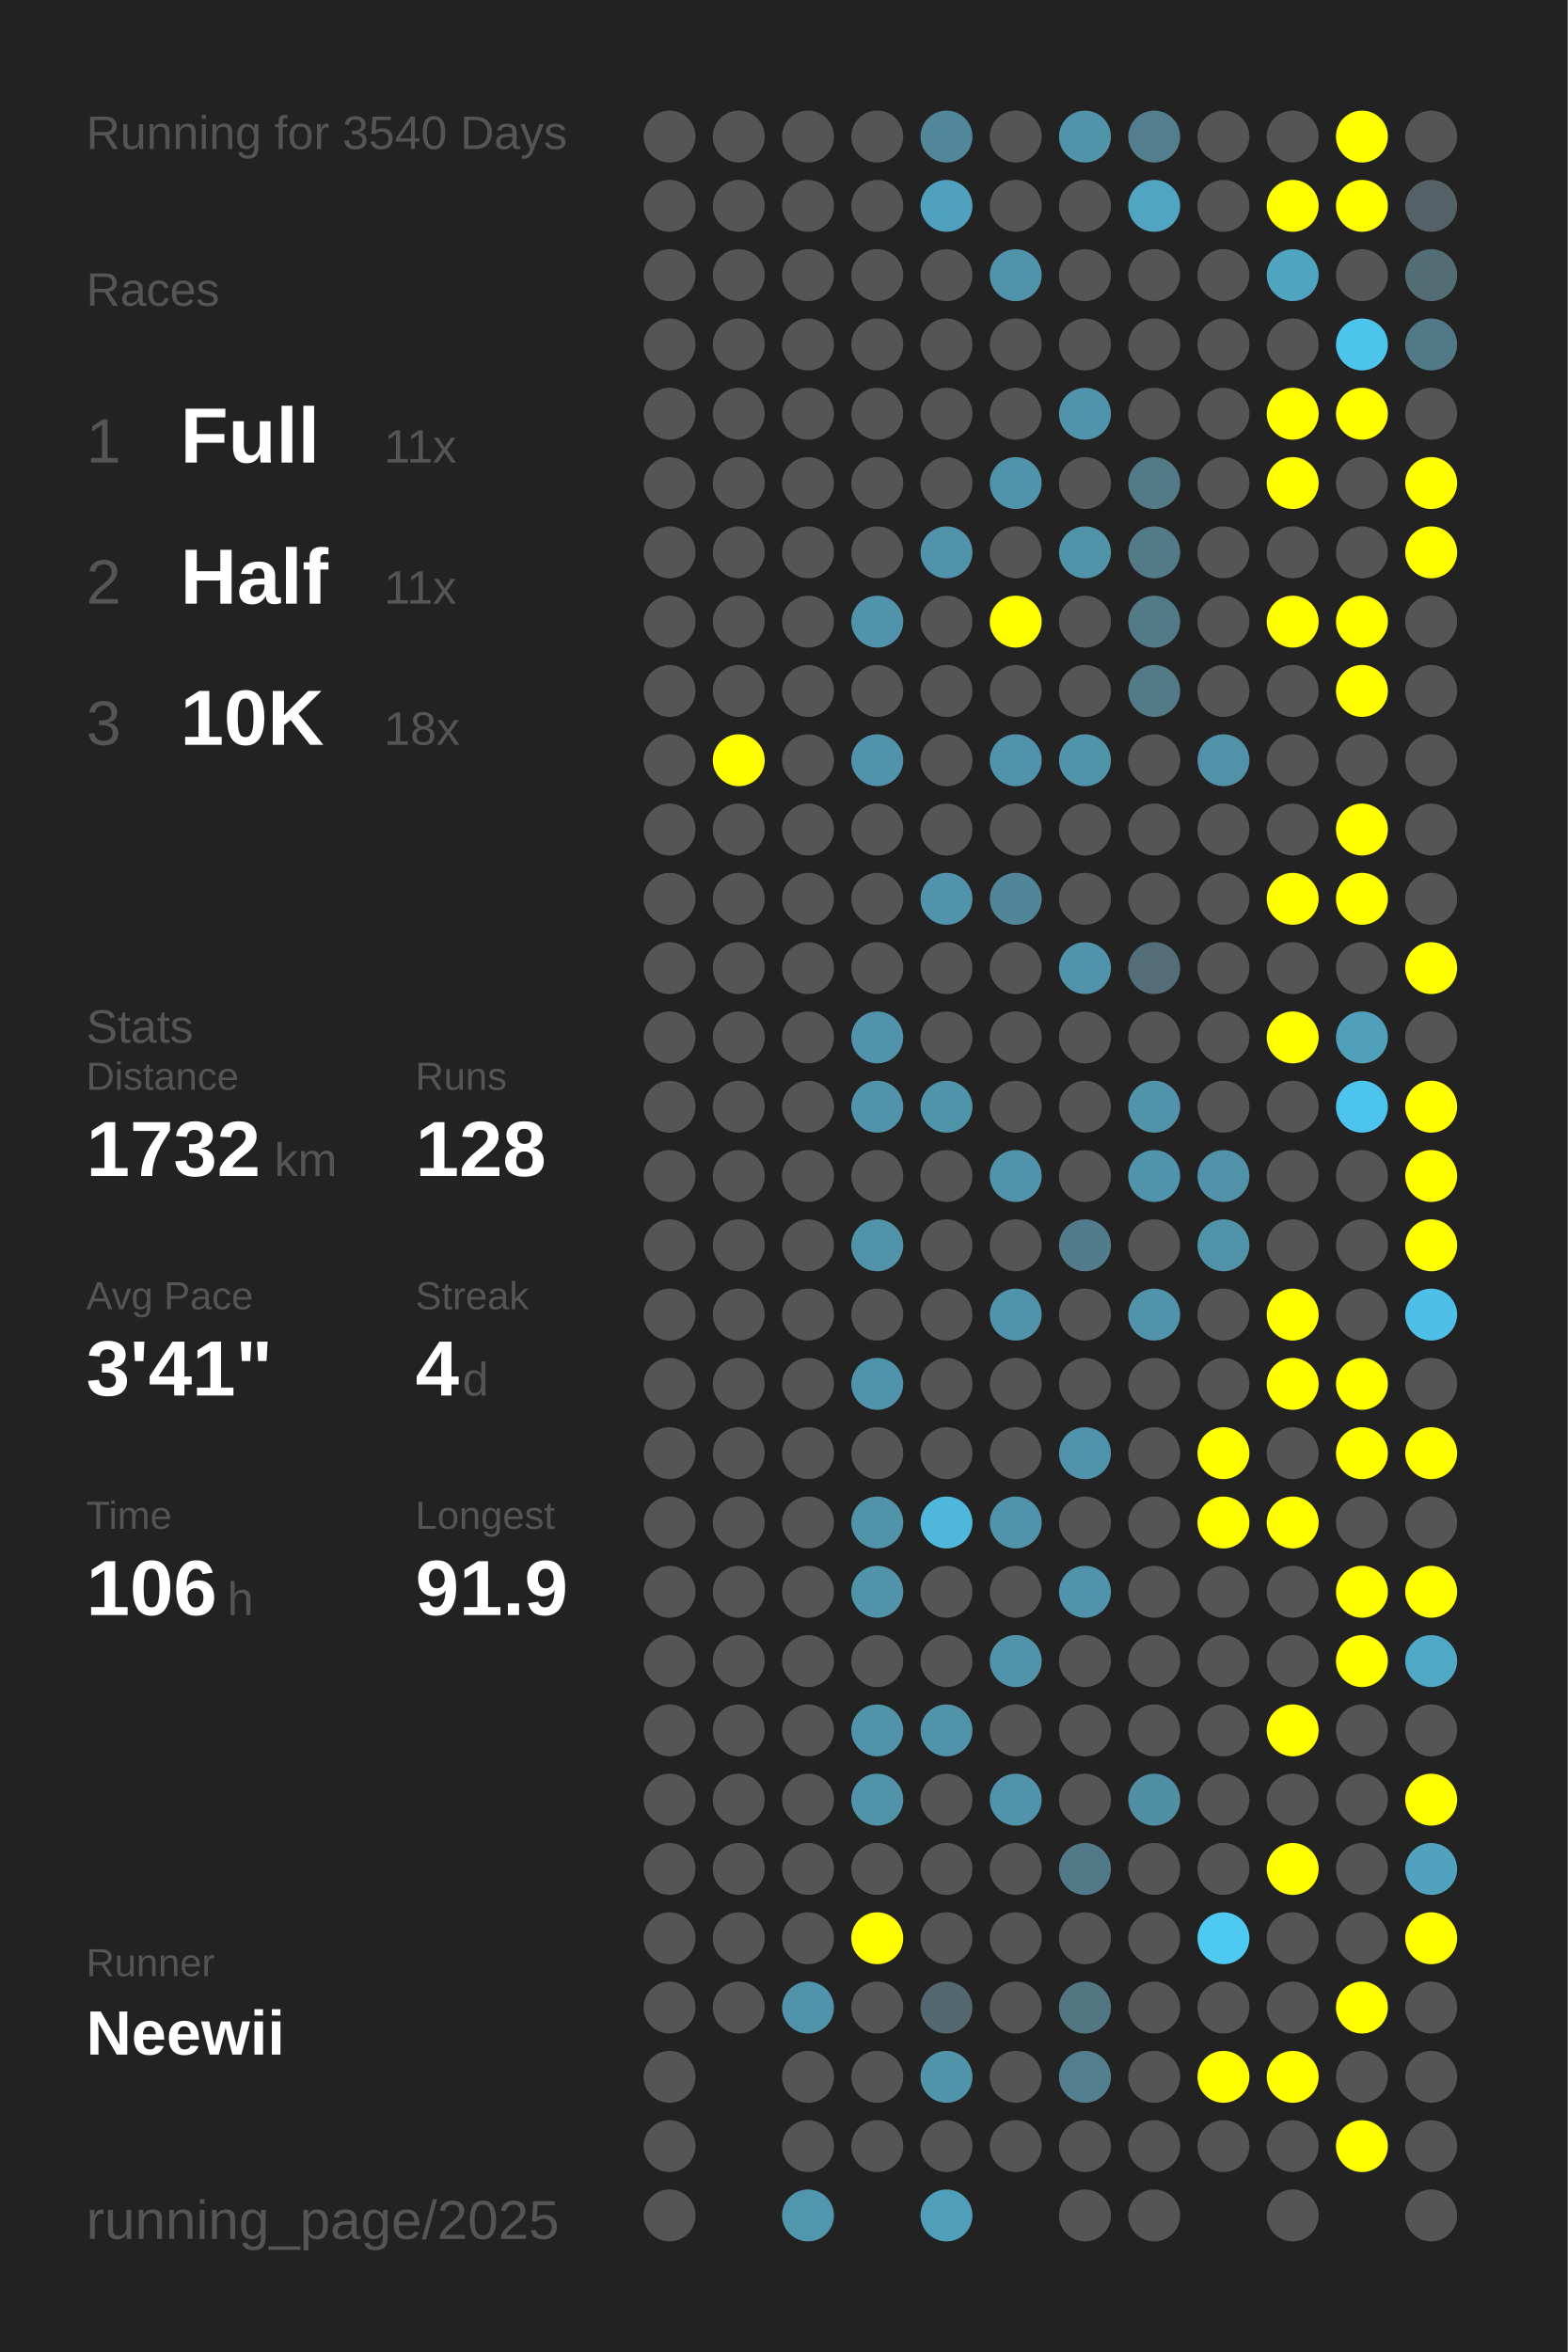
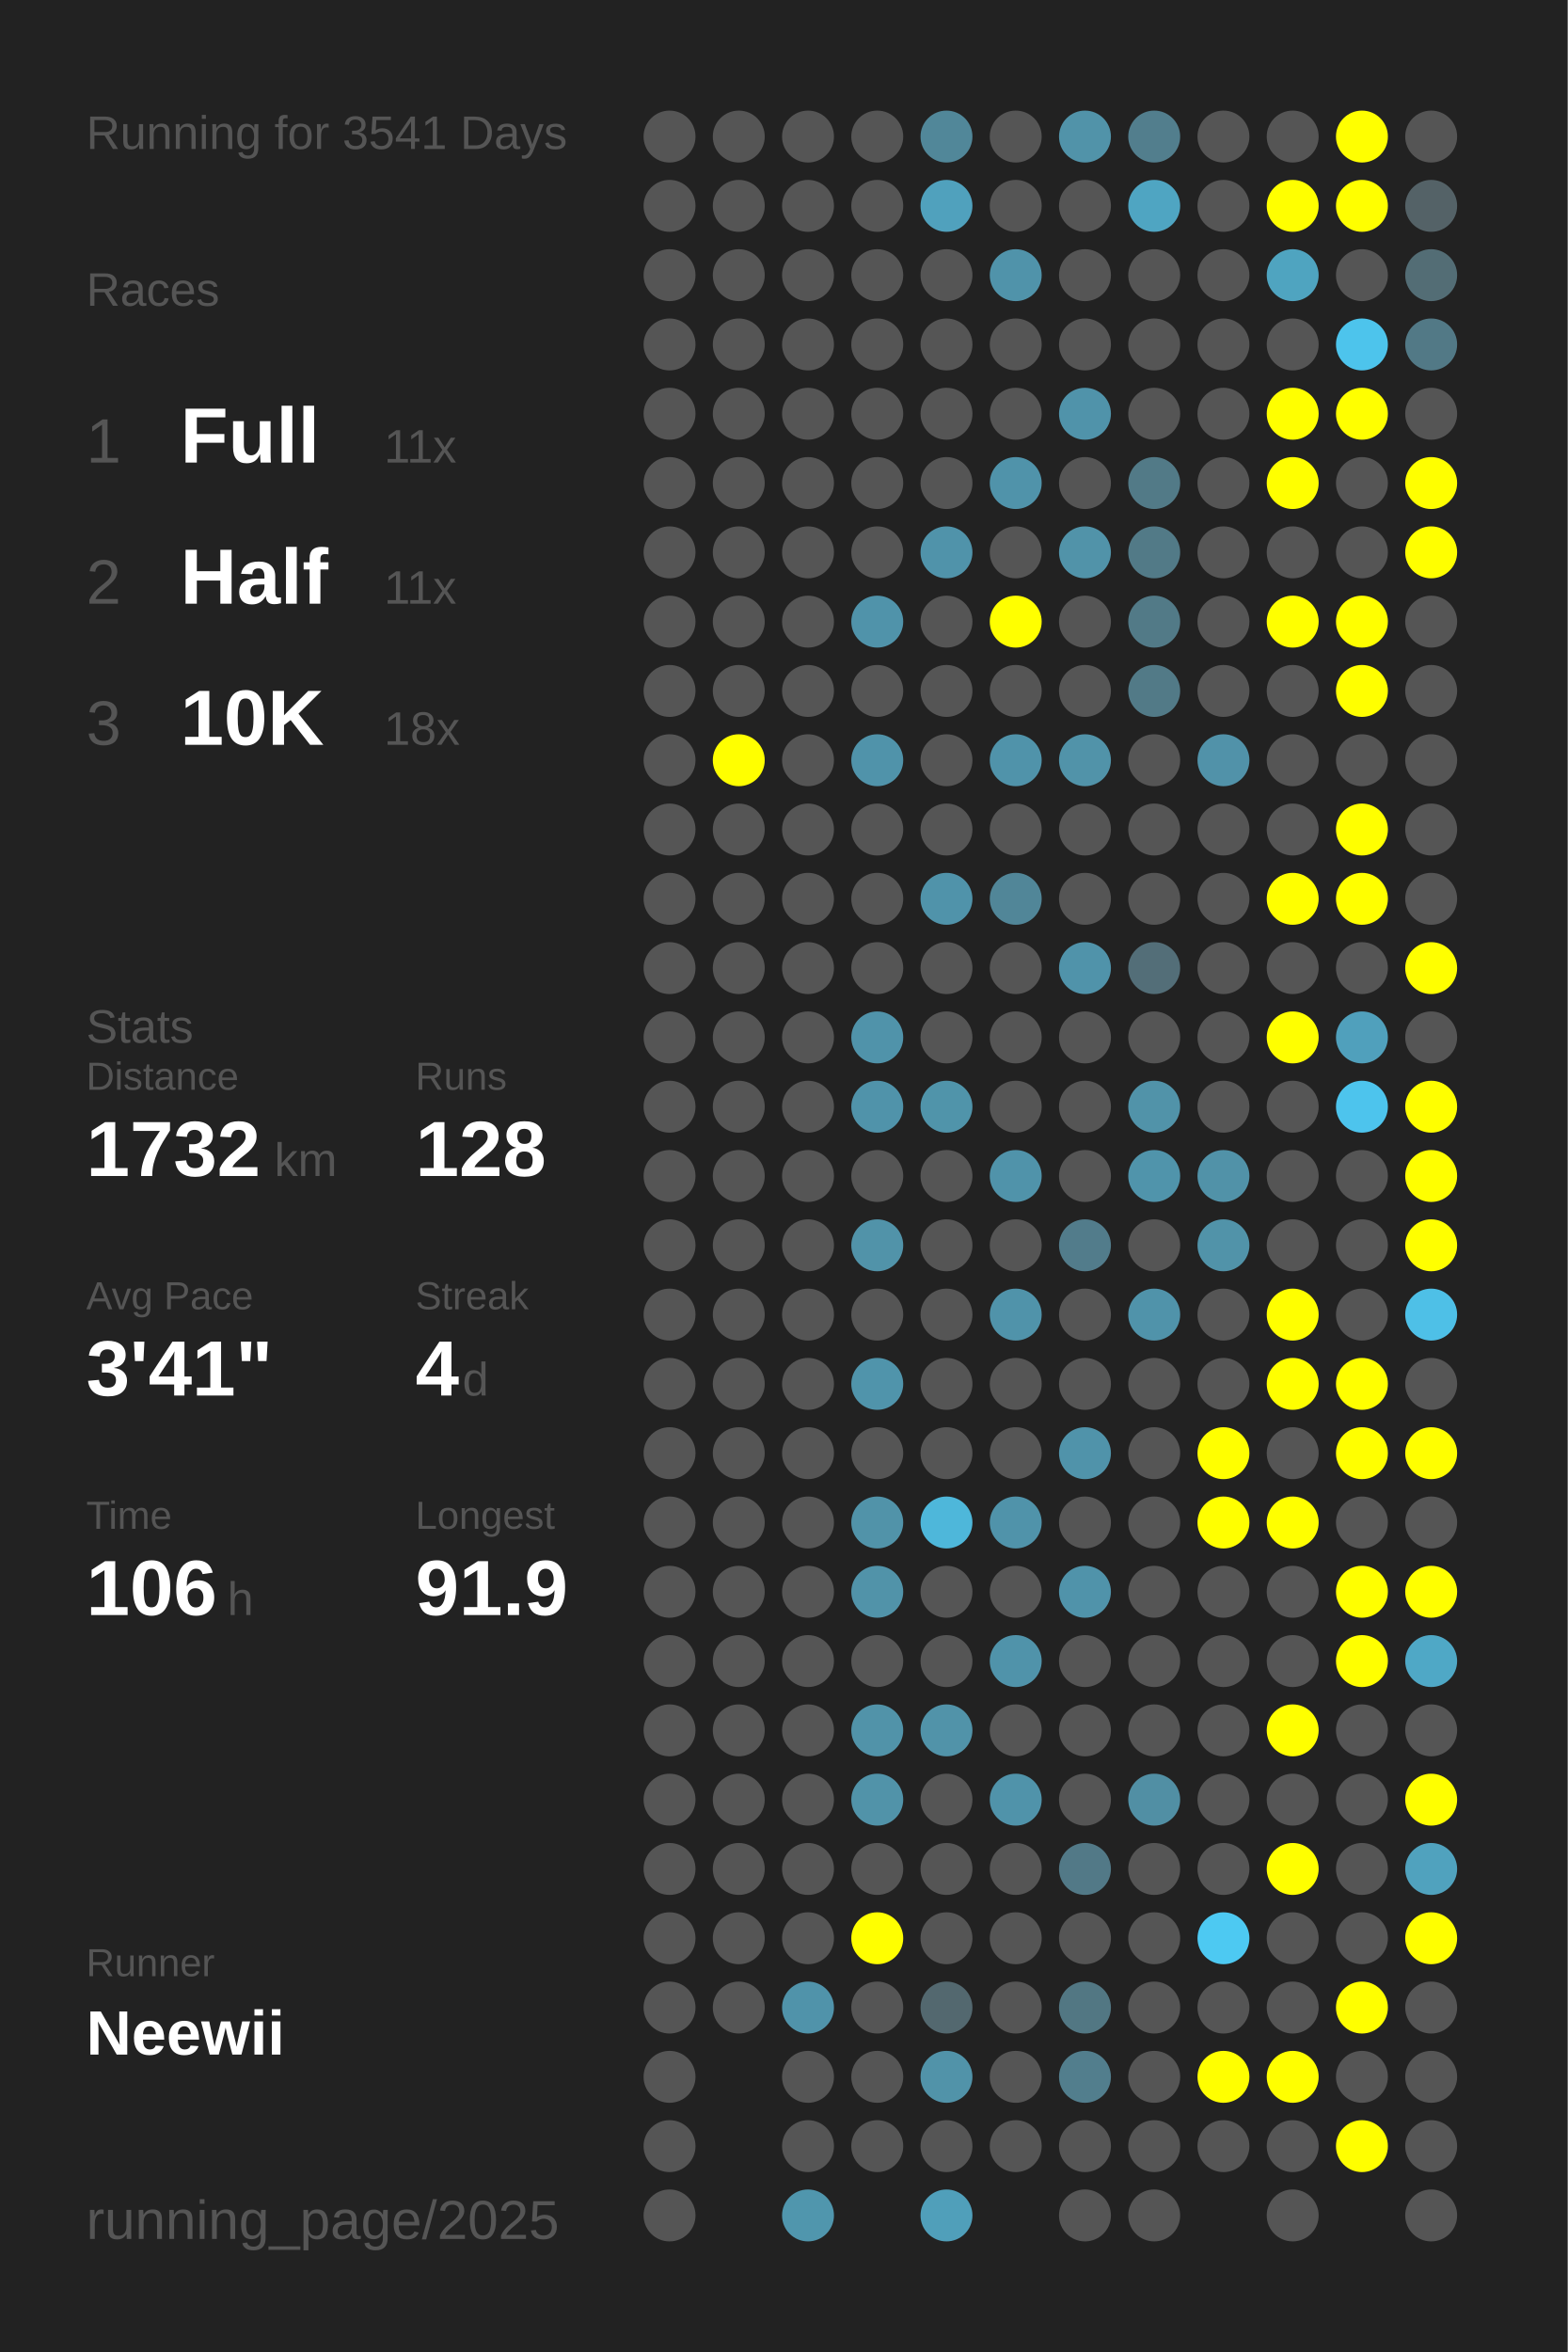
<svg xmlns="http://www.w3.org/2000/svg" baseProfile="full" height="300mm" version="1.1" viewBox="0,0,200,300" width="200mm">
  <defs />
  <rect fill="#222222" height="300" width="200" x="0" y="0" />
-   <text fill="#555555" style="font-size:6px; font-family:Arial;" x="11" y="19">Running for 3540 Days</text>
+   <text fill="#555555" style="font-size:6px; font-family:Arial;" x="11" y="19">Running for 3541 Days</text>
  <text fill="#555555" style="font-size:6px; font-family:Arial;" x="11" y="39">Races</text>
  <text fill="#555555" style="font-size:8px; font-family:Arial;" x="11" y="59">1</text>
  <text fill="#FFFFFF" style="font-size:10px; font-family:Arial; font-weight:bold;" x="23" y="59">Full</text>
  <text fill="#555555" style="font-size:6px; font-family:Arial;" x="49" y="59">11x</text>
  <text fill="#555555" style="font-size:8px; font-family:Arial;" x="11" y="77">2</text>
  <text fill="#FFFFFF" style="font-size:10px; font-family:Arial; font-weight:bold;" x="23" y="77">Half</text>
  <text fill="#555555" style="font-size:6px; font-family:Arial;" x="49" y="77">11x</text>
  <text fill="#555555" style="font-size:8px; font-family:Arial;" x="11" y="95">3</text>
  <text fill="#FFFFFF" style="font-size:10px; font-family:Arial; font-weight:bold;" x="23" y="95">10K</text>
  <text fill="#555555" style="font-size:6px; font-family:Arial;" x="49" y="95">18x</text>
  <text fill="#555555" style="font-size:6px; font-family:Arial;" x="11" y="133">Stats</text>
  <text fill="#555555" style="font-size:5px; font-family:Arial;" x="11" y="139">Distance</text>
  <text fill="#FFFFFF" style="font-size:10px; font-family:Arial; font-weight:bold;" x="11" y="150">1732</text>
  <text fill="#555555" style="font-size:6px; font-family:Arial;" x="35" y="150">km</text>
  <text fill="#555555" style="font-size:5px; font-family:Arial;" x="53" y="139">Runs</text>
  <text fill="#FFFFFF" style="font-size:10px; font-family:Arial; font-weight:bold;" x="53" y="150">128</text>
  <text fill="#555555" style="font-size:5px; font-family:Arial;" x="11" y="167">Avg Pace</text>
  <text fill="#FFFFFF" style="font-size:10px; font-family:Arial; font-weight:bold;" x="11" y="178">3'41"</text>
  <text fill="#555555" style="font-size:5px; font-family:Arial;" x="53" y="167">Streak</text>
  <text fill="#FFFFFF" style="font-size:10px; font-family:Arial; font-weight:bold;" x="53" y="178">4</text>
  <text fill="#555555" style="font-size:6px; font-family:Arial;" x="59" y="178">d</text>
  <text fill="#555555" style="font-size:5px; font-family:Arial;" x="11" y="195">Time</text>
  <text fill="#FFFFFF" style="font-size:10px; font-family:Arial; font-weight:bold;" x="11" y="206">106</text>
  <text fill="#555555" style="font-size:6px; font-family:Arial;" x="29" y="206">h</text>
  <text fill="#555555" style="font-size:5px; font-family:Arial;" x="53" y="195">Longest</text>
  <text fill="#FFFFFF" style="font-size:10px; font-family:Arial; font-weight:bold;" x="53" y="206">91.9</text>
  <text fill="#555555" style="font-size:5px; font-family:Arial;" x="11" y="252.065">Runner</text>
  <text fill="#FFFFFF" style="font-size:8px; font-family:Arial; font-weight:bold;" x="11" y="262.065">Neewii</text>
  <text fill="#555555" style="font-size:7px; font-family:Arial;" x="11" y="285.581">running_page/2025</text>
  <circle cx="85.417" cy="17.419" fill="#555555" r="3.312" />
  <circle cx="85.417" cy="26.258" fill="#555555" r="3.312" />
  <circle cx="85.417" cy="35.097" fill="#555555" r="3.312" />
  <circle cx="85.417" cy="43.935" fill="#555555" r="3.312" />
  <circle cx="85.417" cy="52.774" fill="#555555" r="3.312" />
  <circle cx="85.417" cy="61.613" fill="#555555" r="3.312" />
  <circle cx="85.417" cy="70.452" fill="#555555" r="3.312" />
  <circle cx="85.417" cy="79.29" fill="#555555" r="3.312" />
  <circle cx="85.417" cy="88.129" fill="#555555" r="3.312" />
  <circle cx="85.417" cy="96.968" fill="#555555" r="3.312" />
  <circle cx="85.417" cy="105.806" fill="#555555" r="3.312" />
  <circle cx="85.417" cy="114.645" fill="#555555" r="3.312" />
  <circle cx="85.417" cy="123.484" fill="#555555" r="3.312" />
  <circle cx="85.417" cy="132.323" fill="#555555" r="3.312" />
  <circle cx="85.417" cy="141.161" fill="#555555" r="3.312" />
  <circle cx="85.417" cy="150" fill="#555555" r="3.312" />
  <circle cx="85.417" cy="158.839" fill="#555555" r="3.312" />
  <circle cx="85.417" cy="167.677" fill="#555555" r="3.312" />
  <circle cx="85.417" cy="176.516" fill="#555555" r="3.312" />
  <circle cx="85.417" cy="185.355" fill="#555555" r="3.312" />
  <circle cx="85.417" cy="194.194" fill="#555555" r="3.312" />
  <circle cx="85.417" cy="203.032" fill="#555555" r="3.312" />
  <circle cx="85.417" cy="211.871" fill="#555555" r="3.312" />
  <circle cx="85.417" cy="220.71" fill="#555555" r="3.312" />
  <circle cx="85.417" cy="229.548" fill="#555555" r="3.312" />
  <circle cx="85.417" cy="238.387" fill="#555555" r="3.312" />
  <circle cx="85.417" cy="247.226" fill="#555555" r="3.312" />
  <circle cx="85.417" cy="256.065" fill="#555555" r="3.312" />
  <circle cx="85.417" cy="264.903" fill="#555555" r="3.312" />
  <circle cx="85.417" cy="273.742" fill="#555555" r="3.312" />
  <circle cx="85.417" cy="282.581" fill="#555555" r="3.312" />
  <circle cx="94.25" cy="17.419" fill="#555555" r="3.312" />
  <circle cx="94.25" cy="26.258" fill="#555555" r="3.312" />
  <circle cx="94.25" cy="35.097" fill="#555555" r="3.312" />
  <circle cx="94.25" cy="43.935" fill="#555555" r="3.312" />
  <circle cx="94.25" cy="52.774" fill="#555555" r="3.312" />
  <circle cx="94.25" cy="61.613" fill="#555555" r="3.312" />
  <circle cx="94.25" cy="70.452" fill="#555555" r="3.312" />
  <circle cx="94.25" cy="79.29" fill="#555555" r="3.312" />
  <circle cx="94.25" cy="88.129" fill="#555555" r="3.312" />
  <circle cx="94.25" cy="96.968" fill="#FFFF00" r="3.312" />
  <circle cx="94.25" cy="105.806" fill="#555555" r="3.312" />
  <circle cx="94.25" cy="114.645" fill="#555555" r="3.312" />
  <circle cx="94.25" cy="123.484" fill="#555555" r="3.312" />
  <circle cx="94.25" cy="132.323" fill="#555555" r="3.312" />
  <circle cx="94.25" cy="141.161" fill="#555555" r="3.312" />
  <circle cx="94.25" cy="150" fill="#555555" r="3.312" />
  <circle cx="94.25" cy="158.839" fill="#555555" r="3.312" />
  <circle cx="94.25" cy="167.677" fill="#555555" r="3.312" />
  <circle cx="94.25" cy="176.516" fill="#555555" r="3.312" />
  <circle cx="94.25" cy="185.355" fill="#555555" r="3.312" />
  <circle cx="94.25" cy="194.194" fill="#555555" r="3.312" />
  <circle cx="94.25" cy="203.032" fill="#555555" r="3.312" />
  <circle cx="94.25" cy="211.871" fill="#555555" r="3.312" />
  <circle cx="94.25" cy="220.71" fill="#555555" r="3.312" />
  <circle cx="94.25" cy="229.548" fill="#555555" r="3.312" />
  <circle cx="94.25" cy="238.387" fill="#555555" r="3.312" />
  <circle cx="94.25" cy="247.226" fill="#555555" r="3.312" />
  <circle cx="94.25" cy="256.065" fill="#555555" r="3.312" />
  <circle cx="103.083" cy="17.419" fill="#555555" r="3.312" />
  <circle cx="103.083" cy="26.258" fill="#555555" r="3.312" />
  <circle cx="103.083" cy="35.097" fill="#555555" r="3.312" />
  <circle cx="103.083" cy="43.935" fill="#555555" r="3.312" />
  <circle cx="103.083" cy="52.774" fill="#555555" r="3.312" />
  <circle cx="103.083" cy="61.613" fill="#555555" r="3.312" />
  <circle cx="103.083" cy="70.452" fill="#555555" r="3.312" />
  <circle cx="103.083" cy="79.29" fill="#555555" r="3.312" />
  <circle cx="103.083" cy="88.129" fill="#555555" r="3.312" />
  <circle cx="103.083" cy="96.968" fill="#555555" r="3.312" />
  <circle cx="103.083" cy="105.806" fill="#555555" r="3.312" />
  <circle cx="103.083" cy="114.645" fill="#555555" r="3.312" />
  <circle cx="103.083" cy="123.484" fill="#555555" r="3.312" />
  <circle cx="103.083" cy="132.323" fill="#555555" r="3.312" />
  <circle cx="103.083" cy="141.161" fill="#555555" r="3.312" />
  <circle cx="103.083" cy="150" fill="#555555" r="3.312" />
  <circle cx="103.083" cy="158.839" fill="#555555" r="3.312" />
  <circle cx="103.083" cy="167.677" fill="#555555" r="3.312" />
  <circle cx="103.083" cy="176.516" fill="#555555" r="3.312" />
  <circle cx="103.083" cy="185.355" fill="#555555" r="3.312" />
  <circle cx="103.083" cy="194.194" fill="#555555" r="3.312" />
  <circle cx="103.083" cy="203.032" fill="#555555" r="3.312" />
  <circle cx="103.083" cy="211.871" fill="#555555" r="3.312" />
  <circle cx="103.083" cy="220.71" fill="#555555" r="3.312" />
  <circle cx="103.083" cy="229.548" fill="#555555" r="3.312" />
  <circle cx="103.083" cy="238.387" fill="#555555" r="3.312" />
  <circle cx="103.083" cy="247.226" fill="#555555" r="3.312" />
  <circle cx="103.083" cy="256.065" fill="#5093aa" r="3.312" />
  <circle cx="103.083" cy="264.903" fill="#555555" r="3.312" />
  <circle cx="103.083" cy="273.742" fill="#555555" r="3.312" />
  <circle cx="103.083" cy="282.581" fill="#5096ad" r="3.312" />
  <circle cx="111.917" cy="17.419" fill="#555555" r="3.312" />
  <circle cx="111.917" cy="26.258" fill="#555555" r="3.312" />
  <circle cx="111.917" cy="35.097" fill="#555555" r="3.312" />
  <circle cx="111.917" cy="43.935" fill="#555555" r="3.312" />
  <circle cx="111.917" cy="52.774" fill="#555555" r="3.312" />
  <circle cx="111.917" cy="61.613" fill="#555555" r="3.312" />
  <circle cx="111.917" cy="70.452" fill="#555555" r="3.312" />
  <circle cx="111.917" cy="79.29" fill="#5093aa" r="3.312" />
  <circle cx="111.917" cy="88.129" fill="#555555" r="3.312" />
  <circle cx="111.917" cy="96.968" fill="#5093aa" r="3.312" />
  <circle cx="111.917" cy="105.806" fill="#555555" r="3.312" />
  <circle cx="111.917" cy="114.645" fill="#555555" r="3.312" />
  <circle cx="111.917" cy="123.484" fill="#555555" r="3.312" />
  <circle cx="111.917" cy="132.323" fill="#5093aa" r="3.312" />
  <circle cx="111.917" cy="141.161" fill="#5093aa" r="3.312" />
  <circle cx="111.917" cy="150" fill="#555555" r="3.312" />
  <circle cx="111.917" cy="158.839" fill="#5193a9" r="3.312" />
  <circle cx="111.917" cy="167.677" fill="#555555" r="3.312" />
  <circle cx="111.917" cy="176.516" fill="#5094ab" r="3.312" />
  <circle cx="111.917" cy="185.355" fill="#555555" r="3.312" />
  <circle cx="111.917" cy="194.194" fill="#5193a9" r="3.312" />
  <circle cx="111.917" cy="203.032" fill="#5193a9" r="3.312" />
  <circle cx="111.917" cy="211.871" fill="#555555" r="3.312" />
  <circle cx="111.917" cy="220.71" fill="#5193a9" r="3.312" />
  <circle cx="111.917" cy="229.548" fill="#5193a9" r="3.312" />
  <circle cx="111.917" cy="238.387" fill="#555555" r="3.312" />
  <circle cx="111.917" cy="247.226" fill="#FFFF00" r="3.312" />
  <circle cx="111.917" cy="256.065" fill="#555555" r="3.312" />
  <circle cx="111.917" cy="264.903" fill="#555555" r="3.312" />
  <circle cx="111.917" cy="273.742" fill="#555555" r="3.312" />
  <circle cx="120.75" cy="17.419" fill="#518799" r="3.312" />
  <circle cx="120.75" cy="26.258" fill="#50a1bd" r="3.312" />
  <circle cx="120.75" cy="35.097" fill="#555555" r="3.312" />
  <circle cx="120.75" cy="43.935" fill="#555555" r="3.312" />
  <circle cx="120.75" cy="52.774" fill="#555555" r="3.312" />
  <circle cx="120.75" cy="61.613" fill="#555555" r="3.312" />
  <circle cx="120.75" cy="70.452" fill="#5093aa" r="3.312" />
  <circle cx="120.75" cy="79.29" fill="#555555" r="3.312" />
  <circle cx="120.75" cy="88.129" fill="#555555" r="3.312" />
  <circle cx="120.75" cy="96.968" fill="#555555" r="3.312" />
  <circle cx="120.75" cy="105.806" fill="#555555" r="3.312" />
  <circle cx="120.75" cy="114.645" fill="#5093aa" r="3.312" />
  <circle cx="120.75" cy="123.484" fill="#555555" r="3.312" />
  <circle cx="120.75" cy="132.323" fill="#555555" r="3.312" />
  <circle cx="120.75" cy="141.161" fill="#5094aa" r="3.312" />
  <circle cx="120.75" cy="150" fill="#555555" r="3.312" />
  <circle cx="120.75" cy="158.839" fill="#555555" r="3.312" />
  <circle cx="120.75" cy="167.677" fill="#555555" r="3.312" />
  <circle cx="120.75" cy="176.516" fill="#555555" r="3.312" />
  <circle cx="120.75" cy="185.355" fill="#555555" r="3.312" />
  <circle cx="120.75" cy="194.194" fill="#4eb7da" r="3.312" />
  <circle cx="120.75" cy="203.032" fill="#555555" r="3.312" />
  <circle cx="120.75" cy="211.871" fill="#555555" r="3.312" />
  <circle cx="120.75" cy="220.71" fill="#5193a9" r="3.312" />
  <circle cx="120.75" cy="229.548" fill="#555555" r="3.312" />
  <circle cx="120.75" cy="238.387" fill="#555555" r="3.312" />
  <circle cx="120.75" cy="247.226" fill="#555555" r="3.312" />
  <circle cx="120.75" cy="256.065" fill="#53686f" r="3.312" />
  <circle cx="120.75" cy="264.903" fill="#5193a9" r="3.312" />
  <circle cx="120.75" cy="273.742" fill="#555555" r="3.312" />
  <circle cx="120.75" cy="282.581" fill="#509fba" r="3.312" />
  <circle cx="129.583" cy="17.419" fill="#555555" r="3.312" />
  <circle cx="129.583" cy="26.258" fill="#555555" r="3.312" />
  <circle cx="129.583" cy="35.097" fill="#5093aa" r="3.312" />
  <circle cx="129.583" cy="43.935" fill="#555555" r="3.312" />
  <circle cx="129.583" cy="52.774" fill="#555555" r="3.312" />
  <circle cx="129.583" cy="61.613" fill="#5093aa" r="3.312" />
  <circle cx="129.583" cy="70.452" fill="#555555" r="3.312" />
  <circle cx="129.583" cy="79.29" fill="#FFFF00" r="3.312" />
  <circle cx="129.583" cy="88.129" fill="#555555" r="3.312" />
  <circle cx="129.583" cy="96.968" fill="#5093aa" r="3.312" />
  <circle cx="129.583" cy="105.806" fill="#555555" r="3.312" />
  <circle cx="129.583" cy="114.645" fill="#518698" r="3.312" />
  <circle cx="129.583" cy="123.484" fill="#555555" r="3.312" />
  <circle cx="129.583" cy="132.323" fill="#555555" r="3.312" />
  <circle cx="129.583" cy="141.161" fill="#555555" r="3.312" />
  <circle cx="129.583" cy="150" fill="#5093aa" r="3.312" />
  <circle cx="129.583" cy="158.839" fill="#555555" r="3.312" />
  <circle cx="129.583" cy="167.677" fill="#5093aa" r="3.312" />
  <circle cx="129.583" cy="176.516" fill="#555555" r="3.312" />
  <circle cx="129.583" cy="185.355" fill="#555555" r="3.312" />
  <circle cx="129.583" cy="194.194" fill="#5093aa" r="3.312" />
  <circle cx="129.583" cy="203.032" fill="#555555" r="3.312" />
  <circle cx="129.583" cy="211.871" fill="#5093aa" r="3.312" />
  <circle cx="129.583" cy="220.71" fill="#555555" r="3.312" />
  <circle cx="129.583" cy="229.548" fill="#5093aa" r="3.312" />
  <circle cx="129.583" cy="238.387" fill="#555555" r="3.312" />
  <circle cx="129.583" cy="247.226" fill="#555555" r="3.312" />
  <circle cx="129.583" cy="256.065" fill="#555555" r="3.312" />
  <circle cx="129.583" cy="264.903" fill="#555555" r="3.312" />
  <circle cx="129.583" cy="273.742" fill="#555555" r="3.312" />
  <circle cx="138.417" cy="17.419" fill="#5193a9" r="3.312" />
  <circle cx="138.417" cy="26.258" fill="#555555" r="3.312" />
  <circle cx="138.417" cy="35.097" fill="#555555" r="3.312" />
  <circle cx="138.417" cy="43.935" fill="#555555" r="3.312" />
  <circle cx="138.417" cy="52.774" fill="#5093aa" r="3.312" />
  <circle cx="138.417" cy="61.613" fill="#555555" r="3.312" />
  <circle cx="138.417" cy="70.452" fill="#5193a9" r="3.312" />
  <circle cx="138.417" cy="79.29" fill="#555555" r="3.312" />
  <circle cx="138.417" cy="88.129" fill="#555555" r="3.312" />
  <circle cx="138.417" cy="96.968" fill="#5193a9" r="3.312" />
  <circle cx="138.417" cy="105.806" fill="#555555" r="3.312" />
  <circle cx="138.417" cy="114.645" fill="#555555" r="3.312" />
  <circle cx="138.417" cy="123.484" fill="#5093aa" r="3.312" />
  <circle cx="138.417" cy="132.323" fill="#555555" r="3.312" />
  <circle cx="138.417" cy="141.161" fill="#555555" r="3.312" />
  <circle cx="138.417" cy="150" fill="#555555" r="3.312" />
  <circle cx="138.417" cy="158.839" fill="#527c8b" r="3.312" />
  <circle cx="138.417" cy="167.677" fill="#555555" r="3.312" />
  <circle cx="138.417" cy="176.516" fill="#555555" r="3.312" />
  <circle cx="138.417" cy="185.355" fill="#5093aa" r="3.312" />
  <circle cx="138.417" cy="194.194" fill="#555555" r="3.312" />
  <circle cx="138.417" cy="203.032" fill="#5093aa" r="3.312" />
  <circle cx="138.417" cy="211.871" fill="#555555" r="3.312" />
  <circle cx="138.417" cy="220.71" fill="#555555" r="3.312" />
  <circle cx="138.417" cy="229.548" fill="#555555" r="3.312" />
  <circle cx="138.417" cy="238.387" fill="#527987" r="3.312" />
  <circle cx="138.417" cy="247.226" fill="#555555" r="3.312" />
  <circle cx="138.417" cy="256.065" fill="#527783" r="3.312" />
  <circle cx="138.417" cy="264.903" fill="#527e8d" r="3.312" />
  <circle cx="138.417" cy="273.742" fill="#555555" r="3.312" />
  <circle cx="138.417" cy="282.581" fill="#555555" r="3.312" />
  <circle cx="147.25" cy="17.419" fill="#527e8d" r="3.312" />
  <circle cx="147.25" cy="26.258" fill="#4fa5c2" r="3.312" />
  <circle cx="147.25" cy="35.097" fill="#555555" r="3.312" />
  <circle cx="147.25" cy="43.935" fill="#555555" r="3.312" />
  <circle cx="147.25" cy="52.774" fill="#555555" r="3.312" />
  <circle cx="147.25" cy="61.613" fill="#527a87" r="3.312" />
  <circle cx="147.25" cy="70.452" fill="#527a87" r="3.312" />
  <circle cx="147.25" cy="79.29" fill="#527a87" r="3.312" />
  <circle cx="147.25" cy="88.129" fill="#527a87" r="3.312" />
  <circle cx="147.25" cy="96.968" fill="#555555" r="3.312" />
  <circle cx="147.25" cy="105.806" fill="#555555" r="3.312" />
  <circle cx="147.25" cy="114.645" fill="#555555" r="3.312" />
  <circle cx="147.25" cy="123.484" fill="#536e78" r="3.312" />
  <circle cx="147.25" cy="132.323" fill="#555555" r="3.312" />
  <circle cx="147.25" cy="141.161" fill="#5193a9" r="3.312" />
  <circle cx="147.25" cy="150" fill="#5094ab" r="3.312" />
  <circle cx="147.25" cy="158.839" fill="#555555" r="3.312" />
  <circle cx="147.25" cy="167.677" fill="#5093aa" r="3.312" />
  <circle cx="147.25" cy="176.516" fill="#555555" r="3.312" />
  <circle cx="147.25" cy="185.355" fill="#555555" r="3.312" />
  <circle cx="147.25" cy="194.194" fill="#555555" r="3.312" />
  <circle cx="147.25" cy="203.032" fill="#555555" r="3.312" />
  <circle cx="147.25" cy="211.871" fill="#555555" r="3.312" />
  <circle cx="147.25" cy="220.71" fill="#555555" r="3.312" />
  <circle cx="147.25" cy="229.548" fill="#518fa4" r="3.312" />
  <circle cx="147.25" cy="238.387" fill="#555555" r="3.312" />
  <circle cx="147.25" cy="247.226" fill="#555555" r="3.312" />
  <circle cx="147.25" cy="256.065" fill="#555555" r="3.312" />
  <circle cx="147.25" cy="264.903" fill="#555555" r="3.312" />
  <circle cx="147.25" cy="273.742" fill="#555555" r="3.312" />
  <circle cx="147.25" cy="282.581" fill="#555555" r="3.312" />
  <circle cx="156.083" cy="17.419" fill="#555555" r="3.312" />
  <circle cx="156.083" cy="26.258" fill="#555555" r="3.312" />
  <circle cx="156.083" cy="35.097" fill="#555555" r="3.312" />
  <circle cx="156.083" cy="43.935" fill="#555555" r="3.312" />
  <circle cx="156.083" cy="52.774" fill="#555555" r="3.312" />
  <circle cx="156.083" cy="61.613" fill="#555555" r="3.312" />
  <circle cx="156.083" cy="70.452" fill="#555555" r="3.312" />
  <circle cx="156.083" cy="79.29" fill="#555555" r="3.312" />
  <circle cx="156.083" cy="88.129" fill="#555555" r="3.312" />
  <circle cx="156.083" cy="96.968" fill="#5192a9" r="3.312" />
  <circle cx="156.083" cy="105.806" fill="#555555" r="3.312" />
  <circle cx="156.083" cy="114.645" fill="#555555" r="3.312" />
  <circle cx="156.083" cy="123.484" fill="#555555" r="3.312" />
  <circle cx="156.083" cy="132.323" fill="#555555" r="3.312" />
  <circle cx="156.083" cy="141.161" fill="#555555" r="3.312" />
  <circle cx="156.083" cy="150" fill="#5192a8" r="3.312" />
  <circle cx="156.083" cy="158.839" fill="#5193a9" r="3.312" />
  <circle cx="156.083" cy="167.677" fill="#555555" r="3.312" />
  <circle cx="156.083" cy="176.516" fill="#555555" r="3.312" />
  <circle cx="156.083" cy="185.355" fill="#FFFF00" r="3.312" />
  <circle cx="156.083" cy="194.194" fill="#FFFF00" r="3.312" />
  <circle cx="156.083" cy="203.032" fill="#555555" r="3.312" />
  <circle cx="156.083" cy="211.871" fill="#555555" r="3.312" />
  <circle cx="156.083" cy="220.71" fill="#555555" r="3.312" />
  <circle cx="156.083" cy="229.548" fill="#555555" r="3.312" />
  <circle cx="156.083" cy="238.387" fill="#555555" r="3.312" />
  <circle cx="156.083" cy="247.226" fill="#4dc9f2" r="3.312" />
  <circle cx="156.083" cy="256.065" fill="#555555" r="3.312" />
  <circle cx="156.083" cy="264.903" fill="#FFFF00" r="3.312" />
  <circle cx="156.083" cy="273.742" fill="#555555" r="3.312" />
  <circle cx="164.917" cy="17.419" fill="#555555" r="3.312" />
  <circle cx="164.917" cy="26.258" fill="#FFFF00" r="3.312" />
  <circle cx="164.917" cy="35.097" fill="#4fa4c0" r="3.312" />
  <circle cx="164.917" cy="43.935" fill="#555555" r="3.312" />
  <circle cx="164.917" cy="52.774" fill="#FFFF00" r="3.312" />
  <circle cx="164.917" cy="61.613" fill="#FFFF00" r="3.312" />
  <circle cx="164.917" cy="70.452" fill="#555555" r="3.312" />
  <circle cx="164.917" cy="79.29" fill="#FFFF00" r="3.312" />
  <circle cx="164.917" cy="88.129" fill="#555555" r="3.312" />
  <circle cx="164.917" cy="96.968" fill="#555555" r="3.312" />
  <circle cx="164.917" cy="105.806" fill="#555555" r="3.312" />
  <circle cx="164.917" cy="114.645" fill="#FFFF00" r="3.312" />
  <circle cx="164.917" cy="123.484" fill="#555555" r="3.312" />
  <circle cx="164.917" cy="132.323" fill="#FFFF00" r="3.312" />
  <circle cx="164.917" cy="141.161" fill="#555555" r="3.312" />
  <circle cx="164.917" cy="150" fill="#555555" r="3.312" />
  <circle cx="164.917" cy="158.839" fill="#555555" r="3.312" />
  <circle cx="164.917" cy="167.677" fill="#FFFF00" r="3.312" />
  <circle cx="164.917" cy="176.516" fill="#FFFF00" r="3.312" />
  <circle cx="164.917" cy="185.355" fill="#555555" r="3.312" />
  <circle cx="164.917" cy="194.194" fill="#FFFF00" r="3.312" />
  <circle cx="164.917" cy="203.032" fill="#555555" r="3.312" />
  <circle cx="164.917" cy="211.871" fill="#555555" r="3.312" />
  <circle cx="164.917" cy="220.71" fill="#FFFF00" r="3.312" />
  <circle cx="164.917" cy="229.548" fill="#555555" r="3.312" />
  <circle cx="164.917" cy="238.387" fill="#FFFF00" r="3.312" />
  <circle cx="164.917" cy="247.226" fill="#555555" r="3.312" />
  <circle cx="164.917" cy="256.065" fill="#555555" r="3.312" />
  <circle cx="164.917" cy="264.903" fill="#FFFF00" r="3.312" />
  <circle cx="164.917" cy="273.742" fill="#555555" r="3.312" />
  <circle cx="164.917" cy="282.581" fill="#555555" r="3.312" />
  <circle cx="173.75" cy="17.419" fill="#FFFF00" r="3.312" />
  <circle cx="173.75" cy="26.258" fill="#FFFF00" r="3.312" />
  <circle cx="173.75" cy="35.097" fill="#555555" r="3.312" />
  <circle cx="173.75" cy="43.935" fill="#4dc4ec" r="3.312" />
  <circle cx="173.75" cy="52.774" fill="#FFFF00" r="3.312" />
  <circle cx="173.75" cy="61.613" fill="#555555" r="3.312" />
  <circle cx="173.75" cy="70.452" fill="#555555" r="3.312" />
  <circle cx="173.75" cy="79.29" fill="#FFFF00" r="3.312" />
  <circle cx="173.75" cy="88.129" fill="#FFFF00" r="3.312" />
  <circle cx="173.75" cy="96.968" fill="#555555" r="3.312" />
  <circle cx="173.75" cy="105.806" fill="#FFFF00" r="3.312" />
  <circle cx="173.75" cy="114.645" fill="#FFFF00" r="3.312" />
  <circle cx="173.75" cy="123.484" fill="#555555" r="3.312" />
  <circle cx="173.75" cy="132.323" fill="#50a0bc" r="3.312" />
  <circle cx="173.75" cy="141.161" fill="#4dc4ed" r="3.312" />
  <circle cx="173.75" cy="150" fill="#555555" r="3.312" />
  <circle cx="173.75" cy="158.839" fill="#555555" r="3.312" />
  <circle cx="173.75" cy="167.677" fill="#555555" r="3.312" />
  <circle cx="173.75" cy="176.516" fill="#FFFF00" r="3.312" />
  <circle cx="173.75" cy="185.355" fill="#FFFF00" r="3.312" />
  <circle cx="173.75" cy="194.194" fill="#555555" r="3.312" />
  <circle cx="173.75" cy="203.032" fill="#FFFF00" r="3.312" />
  <circle cx="173.75" cy="211.871" fill="#FFFF00" r="3.312" />
  <circle cx="173.75" cy="220.71" fill="#555555" r="3.312" />
  <circle cx="173.75" cy="229.548" fill="#555555" r="3.312" />
  <circle cx="173.75" cy="238.387" fill="#555555" r="3.312" />
  <circle cx="173.75" cy="247.226" fill="#555555" r="3.312" />
  <circle cx="173.75" cy="256.065" fill="#FFFF00" r="3.312" />
  <circle cx="173.75" cy="264.903" fill="#555555" r="3.312" />
  <circle cx="173.75" cy="273.742" fill="#FFFF00" r="3.312" />
  <circle cx="182.583" cy="17.419" fill="#555555" r="3.312" />
  <circle cx="182.583" cy="26.258" fill="#546267" r="3.312" />
  <circle cx="182.583" cy="35.097" fill="#536d75" r="3.312" />
  <circle cx="182.583" cy="43.935" fill="#527986" r="3.312" />
  <circle cx="182.583" cy="52.774" fill="#555555" r="3.312" />
  <circle cx="182.583" cy="61.613" fill="#FFFF00" r="3.312" />
  <circle cx="182.583" cy="70.452" fill="#FFFF00" r="3.312" />
  <circle cx="182.583" cy="79.29" fill="#555555" r="3.312" />
  <circle cx="182.583" cy="88.129" fill="#555555" r="3.312" />
  <circle cx="182.583" cy="96.968" fill="#555555" r="3.312" />
  <circle cx="182.583" cy="105.806" fill="#555555" r="3.312" />
  <circle cx="182.583" cy="114.645" fill="#555555" r="3.312" />
  <circle cx="182.583" cy="123.484" fill="#FFFF00" r="3.312" />
  <circle cx="182.583" cy="132.323" fill="#555555" r="3.312" />
  <circle cx="182.583" cy="141.161" fill="#FFFF00" r="3.312" />
  <circle cx="182.583" cy="150" fill="#FFFF00" r="3.312" />
  <circle cx="182.583" cy="158.839" fill="#FFFF00" r="3.312" />
  <circle cx="182.583" cy="167.677" fill="#4ec0e7" r="3.312" />
  <circle cx="182.583" cy="176.516" fill="#555555" r="3.312" />
  <circle cx="182.583" cy="185.355" fill="#FFFF00" r="3.312" />
  <circle cx="182.583" cy="194.194" fill="#555555" r="3.312" />
  <circle cx="182.583" cy="203.032" fill="#FFFF00" r="3.312" />
  <circle cx="182.583" cy="211.871" fill="#4fa8c6" r="3.312" />
  <circle cx="182.583" cy="220.71" fill="#555555" r="3.312" />
  <circle cx="182.583" cy="229.548" fill="#FFFF00" r="3.312" />
  <circle cx="182.583" cy="238.387" fill="#50a2be" r="3.312" />
  <circle cx="182.583" cy="247.226" fill="#FFFF00" r="3.312" />
  <circle cx="182.583" cy="256.065" fill="#555555" r="3.312" />
  <circle cx="182.583" cy="264.903" fill="#555555" r="3.312" />
  <circle cx="182.583" cy="273.742" fill="#555555" r="3.312" />
  <circle cx="182.583" cy="282.581" fill="#555555" r="3.312" />
</svg>
